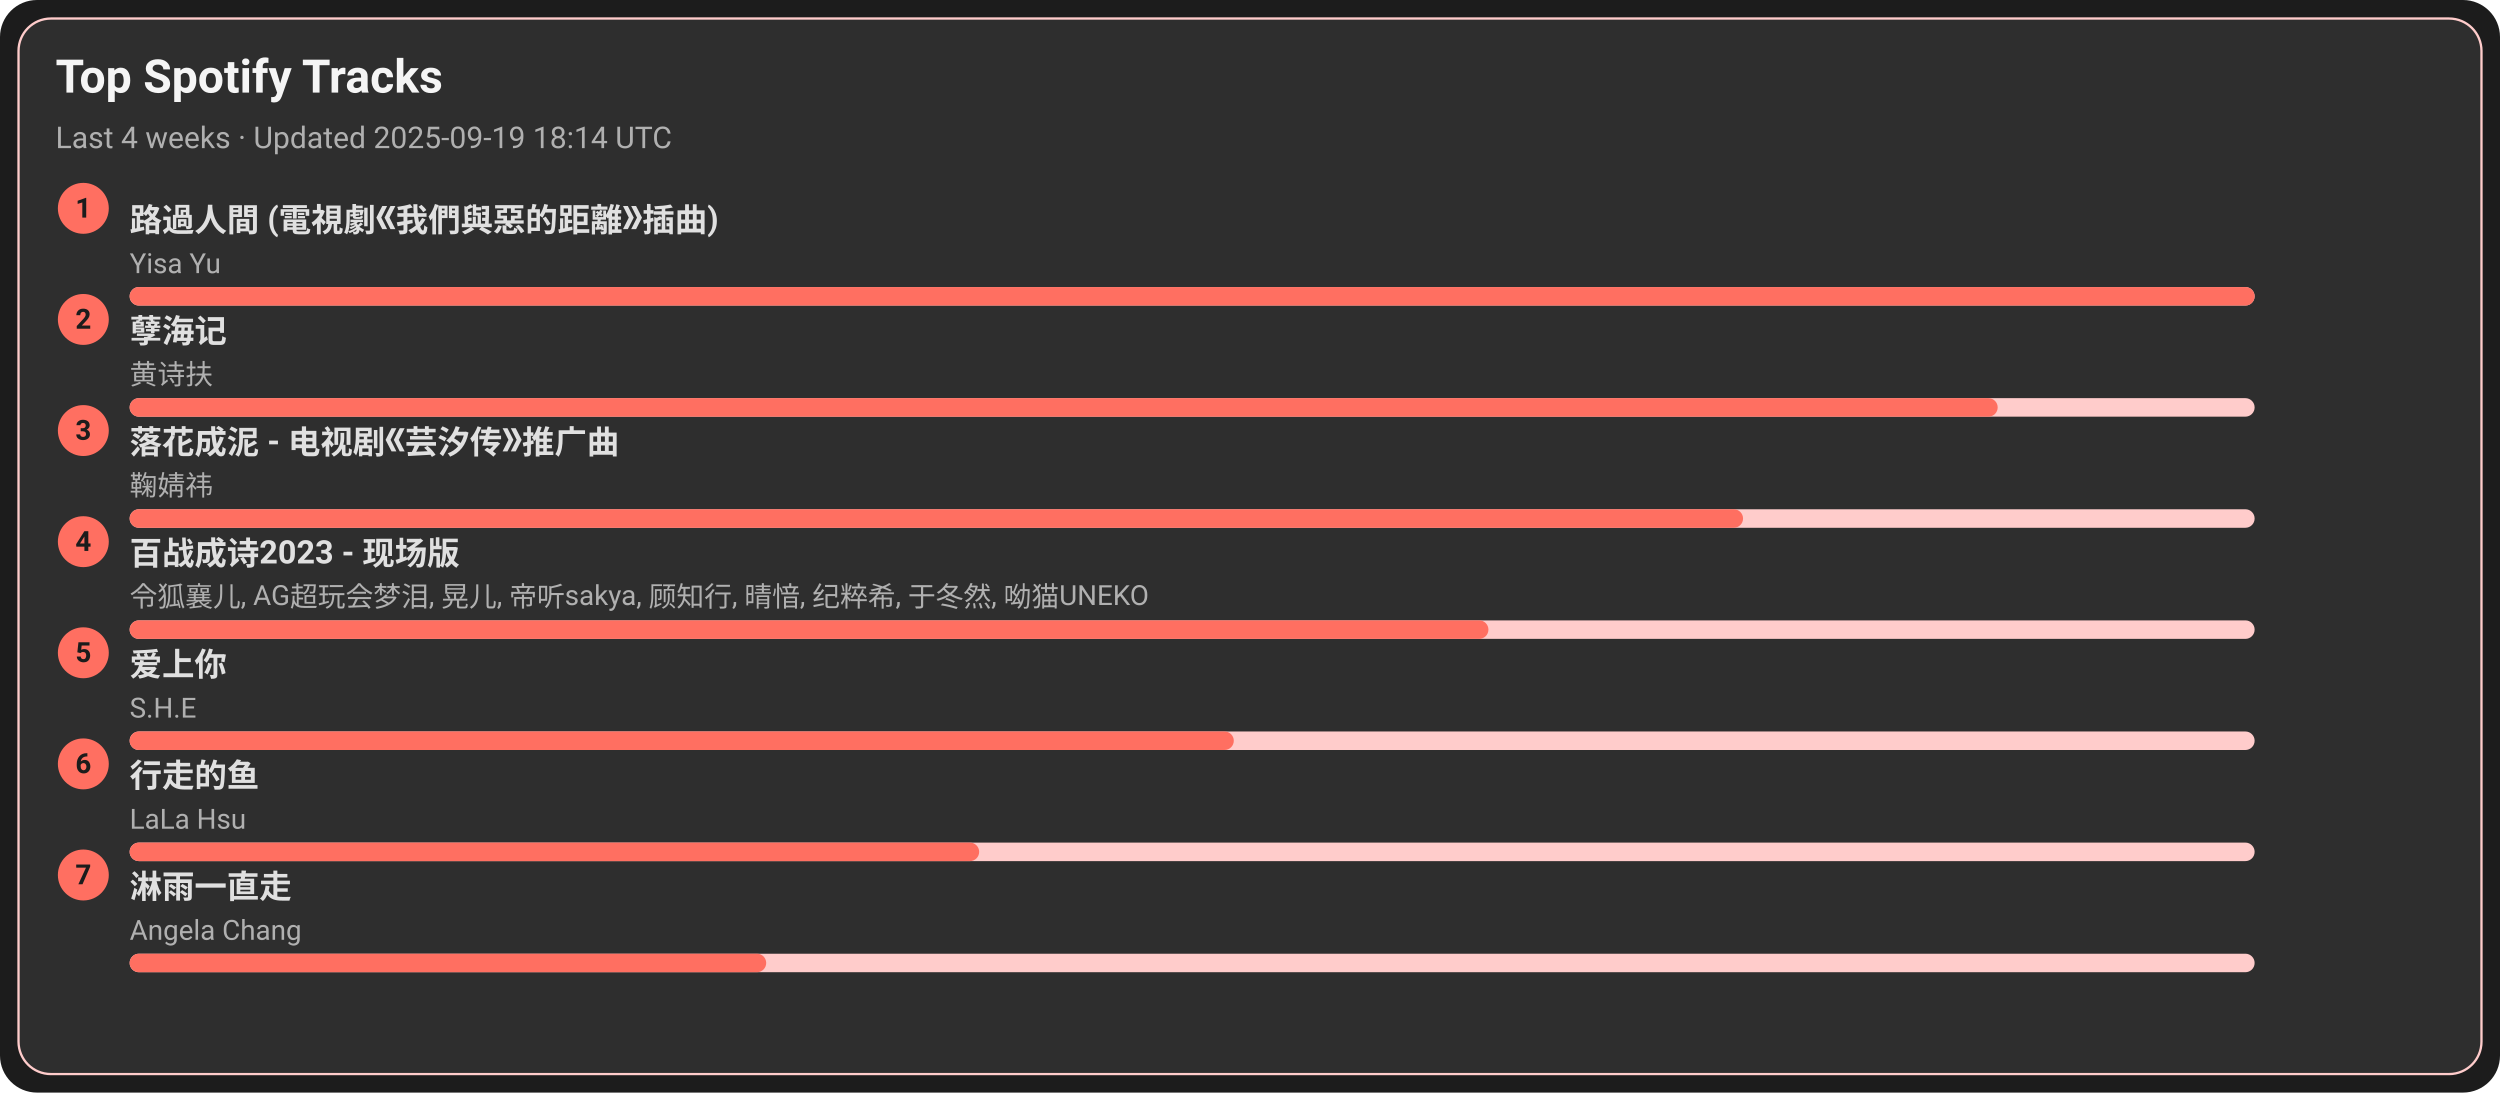
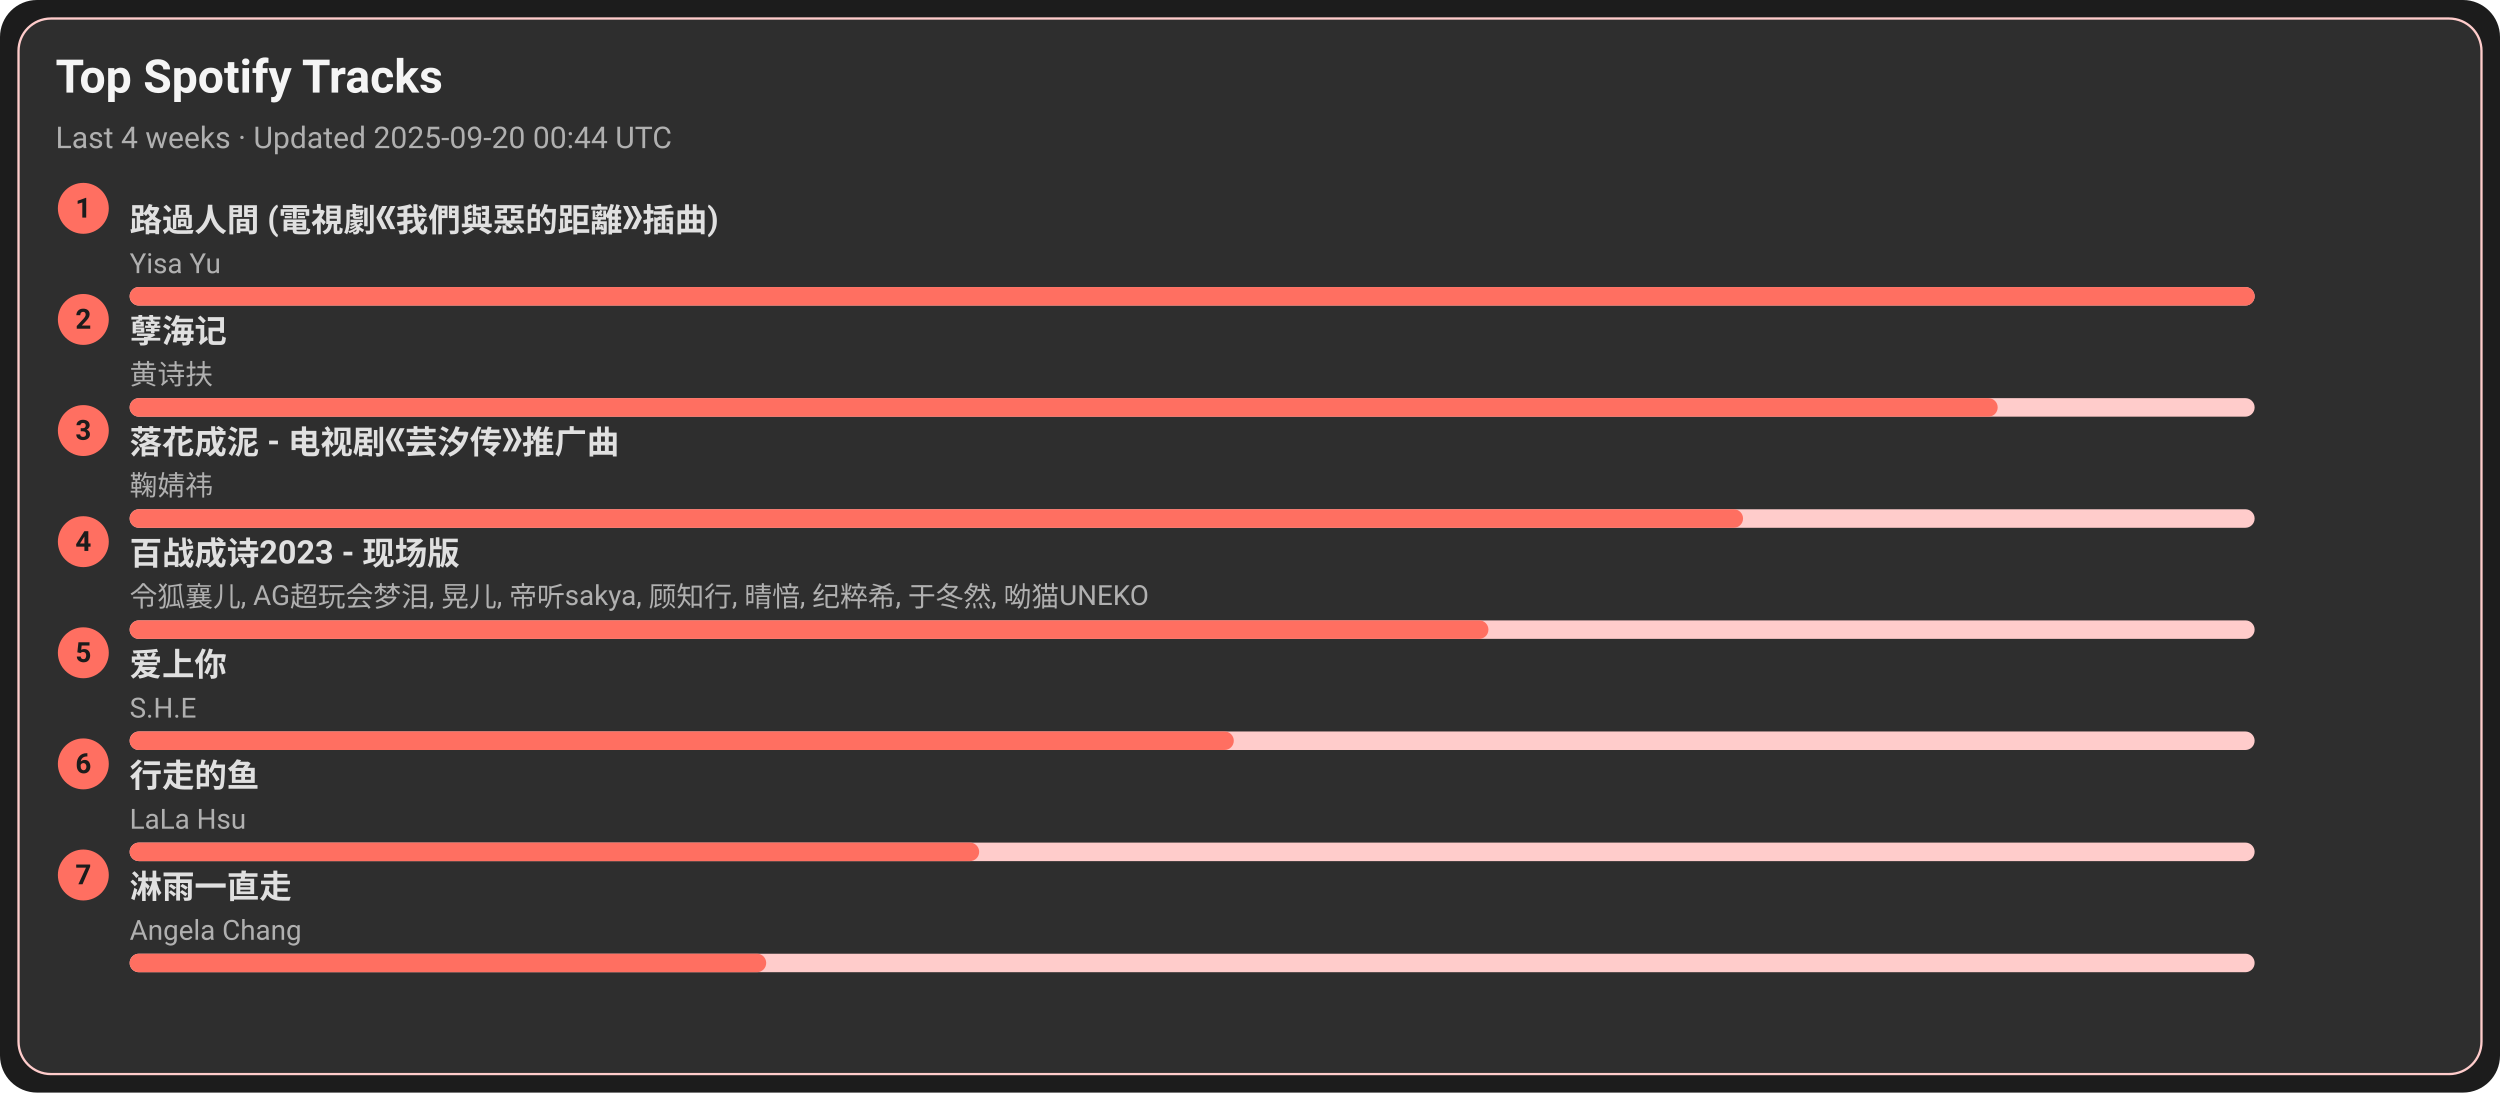
<svg xmlns="http://www.w3.org/2000/svg" width="1080" height="472" viewBox="0 0 1080 472">
  <style>text{font-family:-apple-system,BlinkMacSystemFont,Segoe UI,Roboto,Ubuntu,Helvetica Neue,Arial,Noto Sans,sans-serif}</style>
  <rect width="1080" height="472" rx="16" fill="#1c1c1c" />
  <rect x="8" y="8" width="1064" height="456" rx="14" fill="#2e2e2e" stroke="#ffcccb" />
  <text x="24" y="40" font-size="20" fill="#f5f5f5" font-weight="600">Top Spotify Tracks</text>
-   <text x="24" y="64" font-size="13" fill="#b0b0b0">Last 4 weeks · Updated 2025-09-19 18:14 UTC</text>
+   <text x="24" y="64" font-size="13" fill="#b0b0b0">Last 4 weeks · Updated 2025-09-20 00:44 UTC</text>
  <circle cx="36" cy="90" r="11" fill="#ff6f61" />
  <text x="36" y="94" text-anchor="middle" font-size="12" fill="#1c1c1c" font-weight="700">1</text>
  <a href="https://open.spotify.com/track/1ZSleGniKMWNrWvK5cGALO" target="_blank" rel="noopener noreferrer">
    <text x="56" y="100" font-size="14" fill="#e0e0e0" font-weight="600">路過人間 (電視劇《我們與惡的距離》插曲)</text>
  </a>
  <text x="56" y="118" font-size="12" fill="#b0b0b0">Yisa Yu</text>
  <rect x="56" y="124" width="918" height="8" rx="4" fill="#ffcccb" />
  <rect x="56" y="124" width="918" height="8" rx="4" fill="#ff6f61" />
  <circle cx="36" cy="138" r="11" fill="#ff6f61" />
  <text x="36" y="142" text-anchor="middle" font-size="12" fill="#1c1c1c" font-weight="700">2</text>
  <a href="https://open.spotify.com/track/3eIovUMhirNN6btJbpzNqD" target="_blank" rel="noopener noreferrer">
    <text x="56" y="148" font-size="14" fill="#e0e0e0" font-weight="600">孽海记</text>
  </a>
  <text x="56" y="166" font-size="12" fill="#b0b0b0">黄诗扶</text>
  <rect x="56" y="172" width="918" height="8" rx="4" fill="#ffcccb" />
  <rect x="56" y="172" width="807" height="8" rx="4" fill="#ff6f61" />
  <circle cx="36" cy="186" r="11" fill="#ff6f61" />
  <text x="36" y="190" text-anchor="middle" font-size="12" fill="#1c1c1c" font-weight="700">3</text>
  <a href="https://open.spotify.com/track/3kOZsJz3crGIWWHeoCNa0O" target="_blank" rel="noopener noreferrer">
    <text x="56" y="196" font-size="14" fill="#e0e0e0" font-weight="600">落花成泥 - 电视剧《芸汐传》推广曲</text>
  </a>
  <text x="56" y="214" font-size="12" fill="#b0b0b0">鞠婧祎</text>
  <rect x="56" y="220" width="918" height="8" rx="4" fill="#ffcccb" />
  <rect x="56" y="220" width="697" height="8" rx="4" fill="#ff6f61" />
  <circle cx="36" cy="234" r="11" fill="#ff6f61" />
  <text x="36" y="238" text-anchor="middle" font-size="12" fill="#1c1c1c" font-weight="700">4</text>
  <a href="https://open.spotify.com/track/2gttnS8fWnDwziLFt2TLEi" target="_blank" rel="noopener noreferrer">
    <text x="56" y="244" font-size="14" fill="#e0e0e0" font-weight="600">百战成诗2023 - 现场版</text>
  </a>
  <text x="56" y="262" font-size="12" fill="#b0b0b0">令狐襄儿, AG超玩会梦泪, 晃儿, 帝听sakya, 顾知行, 晴愔, 纪粹希, 于冬然, 呦猫UNEKO</text>
  <rect x="56" y="268" width="918" height="8" rx="4" fill="#ffcccb" />
  <rect x="56" y="268" width="587" height="8" rx="4" fill="#ff6f61" />
  <circle cx="36" cy="282" r="11" fill="#ff6f61" />
  <text x="36" y="286" text-anchor="middle" font-size="12" fill="#1c1c1c" font-weight="700">5</text>
  <a href="https://open.spotify.com/track/4hcNpo1rtbzyNswsM5byTf" target="_blank" rel="noopener noreferrer">
    <text x="56" y="292" font-size="14" fill="#e0e0e0" font-weight="600">爱上你</text>
  </a>
  <text x="56" y="310" font-size="12" fill="#b0b0b0">S.H.E</text>
  <rect x="56" y="316" width="918" height="8" rx="4" fill="#ffcccb" />
  <rect x="56" y="316" width="477" height="8" rx="4" fill="#ff6f61" />
  <circle cx="36" cy="330" r="11" fill="#ff6f61" />
  <text x="36" y="334" text-anchor="middle" font-size="12" fill="#1c1c1c" font-weight="700">6</text>
  <a href="https://open.spotify.com/track/5tGyQ1cWTaHBfZSHWr8AZb" target="_blank" rel="noopener noreferrer">
    <text x="56" y="340" font-size="14" fill="#e0e0e0" font-weight="600">行走的鱼</text>
  </a>
  <text x="56" y="358" font-size="12" fill="#b0b0b0">LaLa Hsu</text>
  <rect x="56" y="364" width="918" height="8" rx="4" fill="#ffcccb" />
  <rect x="56" y="364" width="367" height="8" rx="4" fill="#ff6f61" />
  <circle cx="36" cy="378" r="11" fill="#ff6f61" />
  <text x="36" y="382" text-anchor="middle" font-size="12" fill="#1c1c1c" font-weight="700">7</text>
  <a href="https://open.spotify.com/track/5AwdQtK9c0ogafVxM8EWte" target="_blank" rel="noopener noreferrer">
    <text x="56" y="388" font-size="14" fill="#e0e0e0" font-weight="600">淋雨一直走</text>
  </a>
  <text x="56" y="406" font-size="12" fill="#b0b0b0">Angela Chang</text>
  <rect x="56" y="412" width="918" height="8" rx="4" fill="#ffcccb" />
  <rect x="56" y="412" width="275" height="8" rx="4" fill="#ff6f61" />
</svg>
